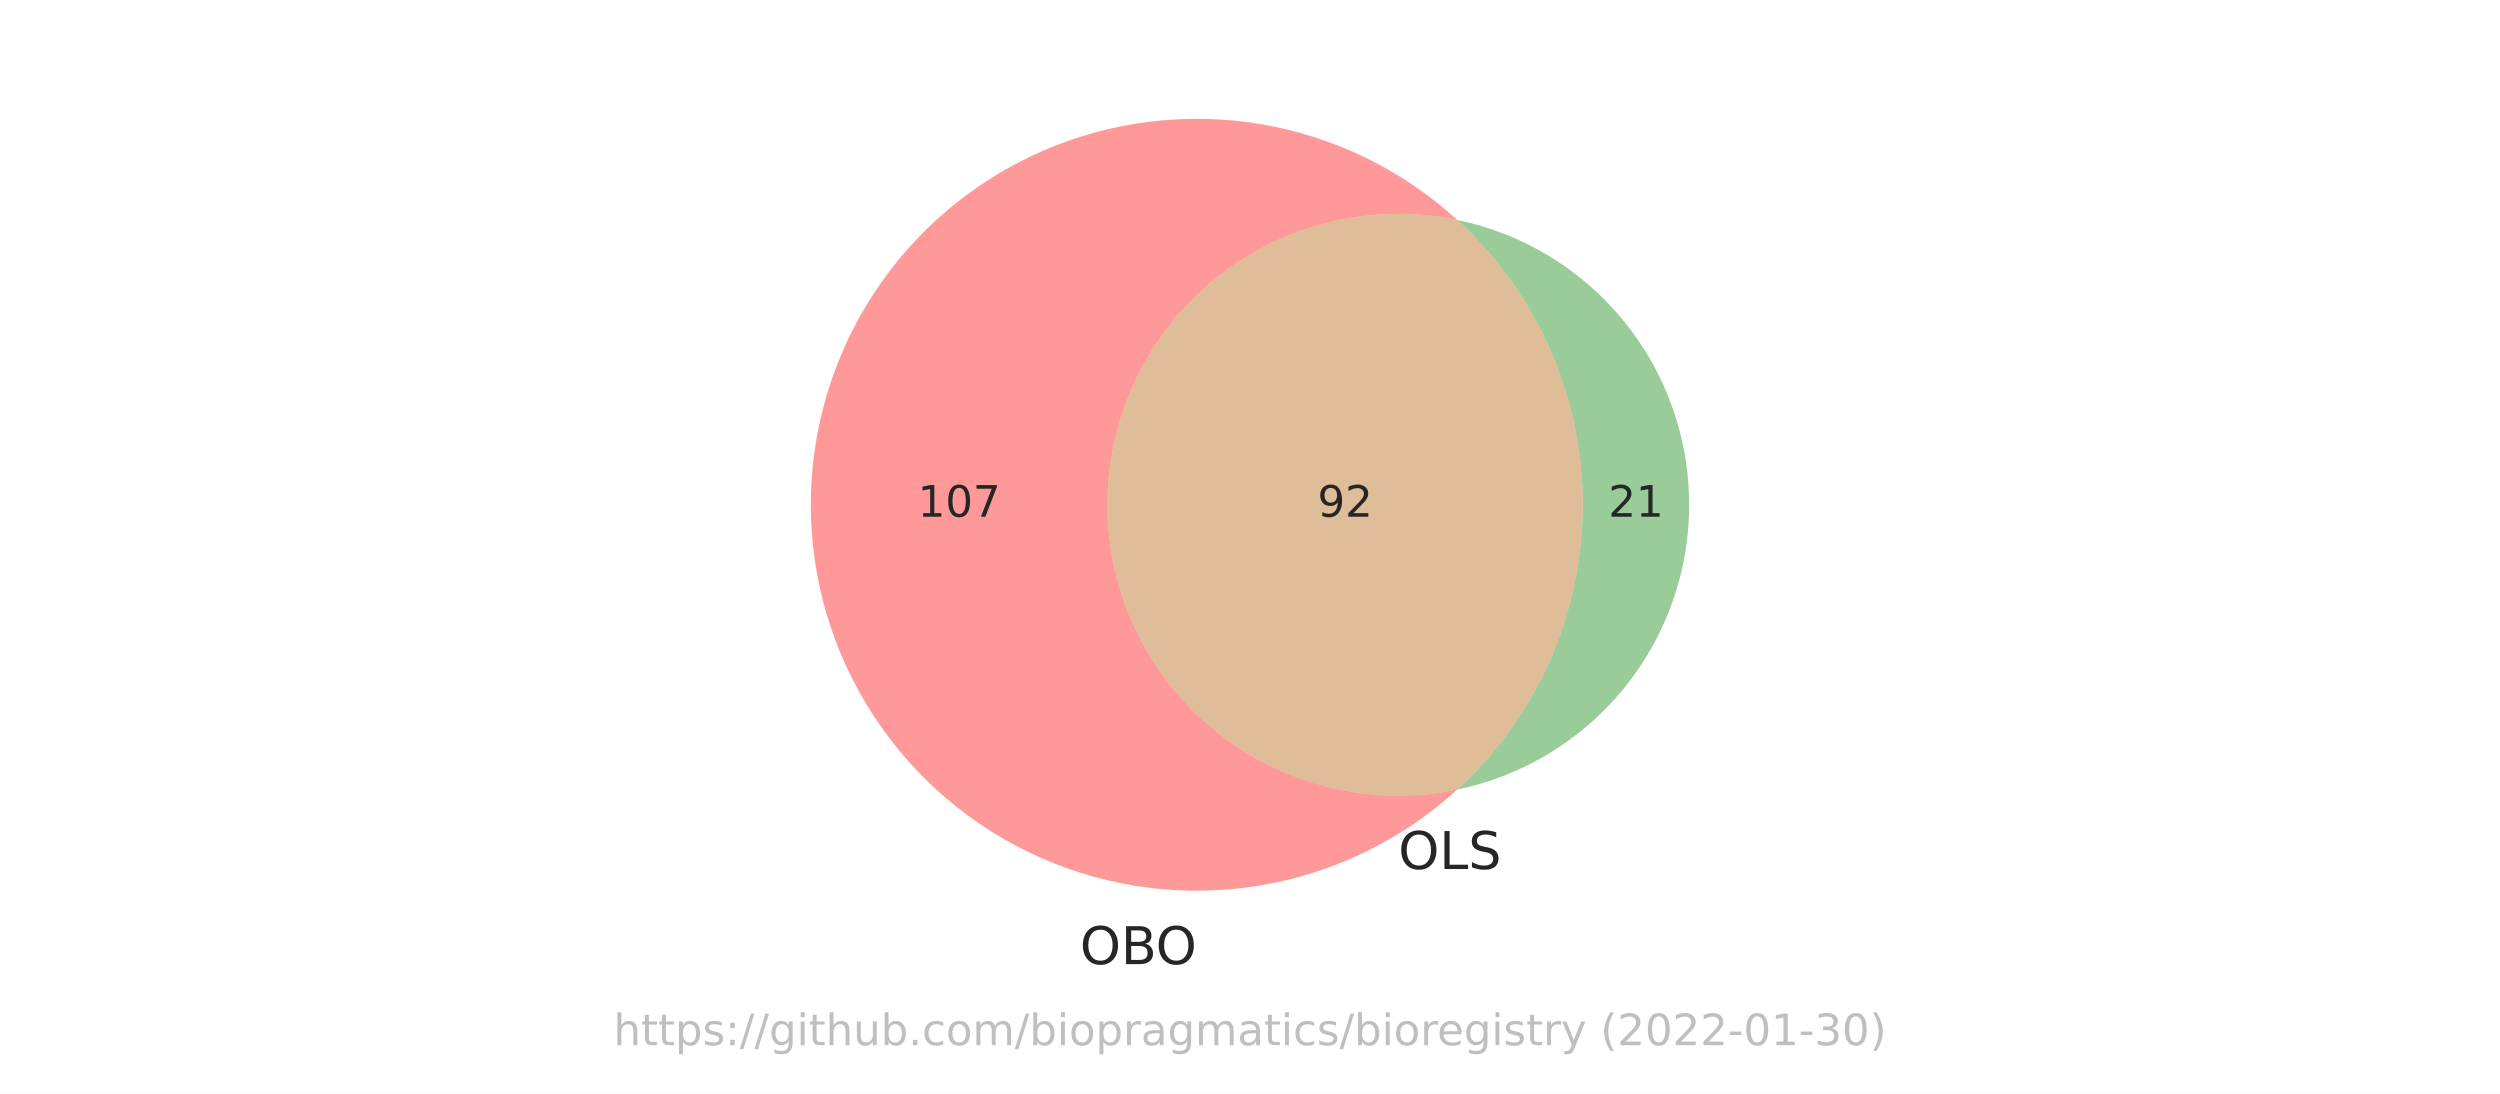
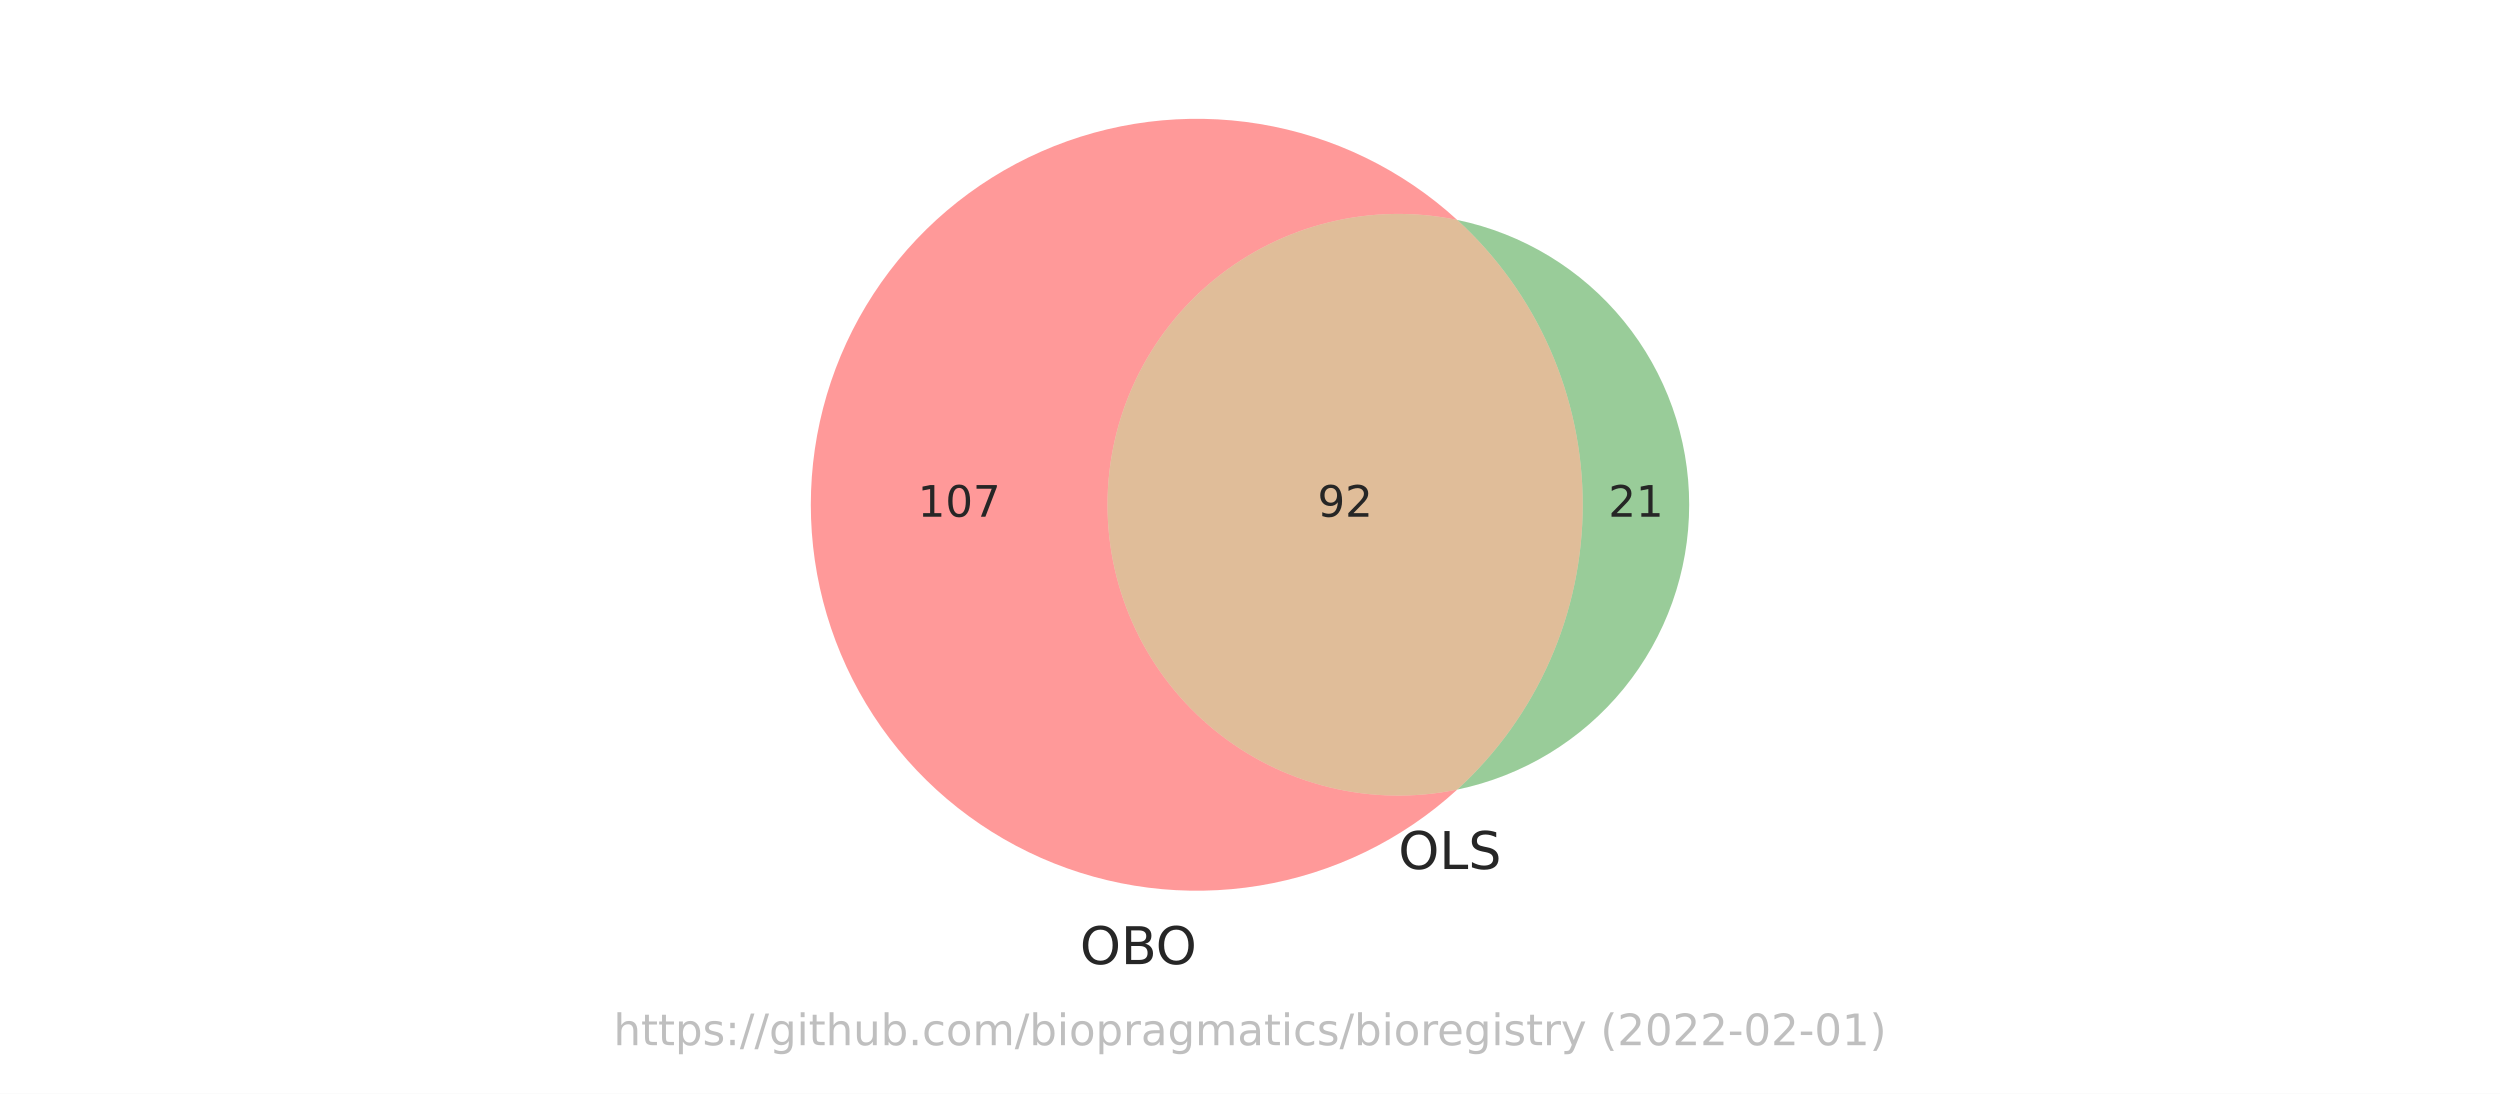
<svg xmlns="http://www.w3.org/2000/svg" xmlns:xlink="http://www.w3.org/1999/xlink" width="576pt" height="252pt" viewBox="0 0 576 252" version="1.1">
  <defs>
    <style type="text/css">*{stroke-linejoin: round; stroke-linecap: butt}</style>
  </defs>
  <g id="figure_1">
    <g id="patch_1">
      <path d="M 0 252  L 576 252  L 576 0  L 0 0  z " style="fill: #ffffff" />
    </g>
    <g id="axes_1">
      <g id="patch_2">
        <path d="M 335.751 181.919  C 326.006 183.935 315.934 183.754 306.267 181.392  C 296.601 179.029 287.581 174.542 279.865 168.259  C 272.149 161.975 265.928 154.051 261.657 145.064  C 257.385 136.076 255.168 126.249 255.168 116.298  C 255.168 106.347 257.385 96.52 261.657 87.532  C 265.928 78.545 272.149 70.621 279.865 64.337  C 287.581 58.054 296.601 53.567 306.267 51.204  C 315.934 48.842 326.006 48.661 335.751 50.677  C 323.023 39.037 307.179 31.347 290.159 28.55  C 273.139 25.752 255.668 27.966 239.883 34.921  C 224.099 41.875 210.674 53.274 201.252 67.721  C 191.83 82.168 186.812 99.05 186.812 116.298  C 186.812 133.546 191.83 150.428 201.252 164.875  C 210.674 179.322 224.099 190.721 239.883 197.675  C 255.668 204.63 273.139 206.844 290.159 204.046  C 307.179 201.249 323.023 193.559 335.751 181.919  " clip-path="url(#pb1bed046a6)" style="fill: #ff0000; opacity: 0.4" />
      </g>
      <g id="patch_3">
        <path d="M 335.751 50.677  C 344.861 59.009 352.137 69.147 357.115 80.444  C 362.092 91.742 364.663 103.953 364.663 116.298  C 364.663 128.643 362.092 140.854 357.115 152.152  C 352.137 163.449 344.861 173.587 335.751 181.919  C 350.844 178.797 364.407 170.562 374.139 158.611  C 383.871 146.66 389.188 131.71 389.188 116.298  C 389.188 100.886 383.871 85.936 374.139 73.985  C 364.407 62.034 350.844 53.799 335.751 50.677  " clip-path="url(#pb1bed046a6)" style="fill: #008000; opacity: 0.4" />
      </g>
      <g id="patch_4">
        <path d="M 335.751 181.919  C 344.861 173.587 352.137 163.449 357.115 152.152  C 362.092 140.854 364.663 128.643 364.663 116.298  C 364.663 103.953 362.092 91.742 357.115 80.444  C 352.137 69.147 344.861 59.009 335.751 50.677  C 326.006 48.661 315.934 48.842 306.267 51.204  C 296.601 53.567 287.581 58.054 279.865 64.337  C 272.149 70.621 265.928 78.545 261.657 87.532  C 257.385 96.52 255.168 106.347 255.168 116.298  C 255.168 126.249 257.385 136.076 261.657 145.064  C 265.928 154.051 272.149 161.975 279.865 168.259  C 287.581 174.542 296.601 179.029 306.267 181.392  C 315.934 183.754 326.006 183.935 335.751 181.919  " clip-path="url(#pb1bed046a6)" style="fill: #b25a00; opacity: 0.4" />
      </g>
      <g id="text_1">
        <g style="fill: #262626" transform="translate(211.4463 119.0574)scale(0.1 -0.1)">
          <defs>
            <path id="DejaVuSans-31" d="M 794 531  L 1825 531  L 1825 4091  L 703 3866  L 703 4441  L 1819 4666  L 2450 4666  L 2450 531  L 3481 531  L 3481 0  L 794 0  L 794 531  z " transform="scale(0.015625)" />
            <path id="DejaVuSans-30" d="M 2034 4250  Q 1547 4250 1301 3770  Q 1056 3291 1056 2328  Q 1056 1369 1301 889  Q 1547 409 2034 409  Q 2525 409 2770 889  Q 3016 1369 3016 2328  Q 3016 3291 2770 3770  Q 2525 4250 2034 4250  z M 2034 4750  Q 2819 4750 3233 4129  Q 3647 3509 3647 2328  Q 3647 1150 3233 529  Q 2819 -91 2034 -91  Q 1250 -91 836 529  Q 422 1150 422 2328  Q 422 3509 836 4129  Q 1250 4750 2034 4750  z " transform="scale(0.015625)" />
            <path id="DejaVuSans-37" d="M 525 4666  L 3525 4666  L 3525 4397  L 1831 0  L 1172 0  L 2766 4134  L 525 4134  L 525 4666  z " transform="scale(0.015625)" />
          </defs>
          <use xlink:href="#DejaVuSans-31" />
          <use xlink:href="#DejaVuSans-30" x="63.623" />
          <use xlink:href="#DejaVuSans-37" x="127.246" />
        </g>
      </g>
      <g id="text_2">
        <g style="fill: #262626" transform="translate(370.5631 119.0574)scale(0.1 -0.1)">
          <defs>
            <path id="DejaVuSans-32" d="M 1228 531  L 3431 531  L 3431 0  L 469 0  L 469 531  Q 828 903 1448 1529  Q 2069 2156 2228 2338  Q 2531 2678 2651 2914  Q 2772 3150 2772 3378  Q 2772 3750 2511 3984  Q 2250 4219 1831 4219  Q 1534 4219 1204 4116  Q 875 4013 500 3803  L 500 4441  Q 881 4594 1212 4672  Q 1544 4750 1819 4750  Q 2544 4750 2975 4387  Q 3406 4025 3406 3419  Q 3406 3131 3298 2873  Q 3191 2616 2906 2266  Q 2828 2175 2409 1742  Q 1991 1309 1228 531  z " transform="scale(0.015625)" />
          </defs>
          <use xlink:href="#DejaVuSans-32" />
          <use xlink:href="#DejaVuSans-31" x="63.623" />
        </g>
      </g>
      <g id="text_3">
        <g style="fill: #262626" transform="translate(303.5531 119.0574)scale(0.1 -0.1)">
          <defs>
            <path id="DejaVuSans-39" d="M 703 97  L 703 672  Q 941 559 1184 500  Q 1428 441 1663 441  Q 2288 441 2617 861  Q 2947 1281 2994 2138  Q 2813 1869 2534 1725  Q 2256 1581 1919 1581  Q 1219 1581 811 2004  Q 403 2428 403 3163  Q 403 3881 828 4315  Q 1253 4750 1959 4750  Q 2769 4750 3195 4129  Q 3622 3509 3622 2328  Q 3622 1225 3098 567  Q 2575 -91 1691 -91  Q 1453 -91 1209 -44  Q 966 3 703 97  z M 1959 2075  Q 2384 2075 2632 2365  Q 2881 2656 2881 3163  Q 2881 3666 2632 3958  Q 2384 4250 1959 4250  Q 1534 4250 1286 3958  Q 1038 3666 1038 3163  Q 1038 2656 1286 2365  Q 1534 2075 1959 2075  z " transform="scale(0.015625)" />
          </defs>
          <use xlink:href="#DejaVuSans-39" />
          <use xlink:href="#DejaVuSans-32" x="63.623" />
        </g>
      </g>
      <g id="text_4">
        <g style="fill: #262626" transform="translate(248.8217 222.1385)scale(0.12 -0.12)">
          <defs>
            <path id="DejaVuSans-4f" d="M 2522 4238  Q 1834 4238 1429 3725  Q 1025 3213 1025 2328  Q 1025 1447 1429 934  Q 1834 422 2522 422  Q 3209 422 3611 934  Q 4013 1447 4013 2328  Q 4013 3213 3611 3725  Q 3209 4238 2522 4238  z M 2522 4750  Q 3503 4750 4090 4092  Q 4678 3434 4678 2328  Q 4678 1225 4090 567  Q 3503 -91 2522 -91  Q 1538 -91 948 565  Q 359 1222 359 2328  Q 359 3434 948 4092  Q 1538 4750 2522 4750  z " transform="scale(0.015625)" />
            <path id="DejaVuSans-42" d="M 1259 2228  L 1259 519  L 2272 519  Q 2781 519 3026 730  Q 3272 941 3272 1375  Q 3272 1813 3026 2020  Q 2781 2228 2272 2228  L 1259 2228  z M 1259 4147  L 1259 2741  L 2194 2741  Q 2656 2741 2882 2914  Q 3109 3088 3109 3444  Q 3109 3797 2882 3972  Q 2656 4147 2194 4147  L 1259 4147  z M 628 4666  L 2241 4666  Q 2963 4666 3353 4366  Q 3744 4066 3744 3513  Q 3744 3084 3544 2831  Q 3344 2578 2956 2516  Q 3422 2416 3680 2098  Q 3938 1781 3938 1306  Q 3938 681 3513 340  Q 3088 0 2303 0  L 628 0  L 628 4666  z " transform="scale(0.015625)" />
          </defs>
          <use xlink:href="#DejaVuSans-4f" />
          <use xlink:href="#DejaVuSans-42" x="78.711" />
          <use xlink:href="#DejaVuSans-4f" x="145.564" />
        </g>
      </g>
      <g id="text_5">
        <g style="fill: #262626" transform="translate(322.1783 200.2229)scale(0.12 -0.12)">
          <defs>
            <path id="DejaVuSans-4c" d="M 628 4666  L 1259 4666  L 1259 531  L 3531 531  L 3531 0  L 628 0  L 628 4666  z " transform="scale(0.015625)" />
            <path id="DejaVuSans-53" d="M 3425 4513  L 3425 3897  Q 3066 4069 2747 4153  Q 2428 4238 2131 4238  Q 1616 4238 1336 4038  Q 1056 3838 1056 3469  Q 1056 3159 1242 3001  Q 1428 2844 1947 2747  L 2328 2669  Q 3034 2534 3370 2195  Q 3706 1856 3706 1288  Q 3706 609 3251 259  Q 2797 -91 1919 -91  Q 1588 -91 1214 -16  Q 841 59 441 206  L 441 856  Q 825 641 1194 531  Q 1563 422 1919 422  Q 2459 422 2753 634  Q 3047 847 3047 1241  Q 3047 1584 2836 1778  Q 2625 1972 2144 2069  L 1759 2144  Q 1053 2284 737 2584  Q 422 2884 422 3419  Q 422 4038 858 4394  Q 1294 4750 2059 4750  Q 2388 4750 2728 4690  Q 3069 4631 3425 4513  z " transform="scale(0.015625)" />
          </defs>
          <use xlink:href="#DejaVuSans-4f" />
          <use xlink:href="#DejaVuSans-4c" x="78.711" />
          <use xlink:href="#DejaVuSans-53" x="134.424" />
        </g>
      </g>
      <g id="text_6">
        <g style="fill: #808080; opacity: 0.5" transform="translate(141.3453 240.8159)scale(0.1 -0.1)">
          <defs>
            <path id="DejaVuSans-68" d="M 3513 2113  L 3513 0  L 2938 0  L 2938 2094  Q 2938 2591 2744 2837  Q 2550 3084 2163 3084  Q 1697 3084 1428 2787  Q 1159 2491 1159 1978  L 1159 0  L 581 0  L 581 4863  L 1159 4863  L 1159 2956  Q 1366 3272 1645 3428  Q 1925 3584 2291 3584  Q 2894 3584 3203 3211  Q 3513 2838 3513 2113  z " transform="scale(0.015625)" />
            <path id="DejaVuSans-74" d="M 1172 4494  L 1172 3500  L 2356 3500  L 2356 3053  L 1172 3053  L 1172 1153  Q 1172 725 1289 603  Q 1406 481 1766 481  L 2356 481  L 2356 0  L 1766 0  Q 1100 0 847 248  Q 594 497 594 1153  L 594 3053  L 172 3053  L 172 3500  L 594 3500  L 594 4494  L 1172 4494  z " transform="scale(0.015625)" />
            <path id="DejaVuSans-70" d="M 1159 525  L 1159 -1331  L 581 -1331  L 581 3500  L 1159 3500  L 1159 2969  Q 1341 3281 1617 3432  Q 1894 3584 2278 3584  Q 2916 3584 3314 3078  Q 3713 2572 3713 1747  Q 3713 922 3314 415  Q 2916 -91 2278 -91  Q 1894 -91 1617 61  Q 1341 213 1159 525  z M 3116 1747  Q 3116 2381 2855 2742  Q 2594 3103 2138 3103  Q 1681 3103 1420 2742  Q 1159 2381 1159 1747  Q 1159 1113 1420 752  Q 1681 391 2138 391  Q 2594 391 2855 752  Q 3116 1113 3116 1747  z " transform="scale(0.015625)" />
            <path id="DejaVuSans-73" d="M 2834 3397  L 2834 2853  Q 2591 2978 2328 3040  Q 2066 3103 1784 3103  Q 1356 3103 1142 2972  Q 928 2841 928 2578  Q 928 2378 1081 2264  Q 1234 2150 1697 2047  L 1894 2003  Q 2506 1872 2764 1633  Q 3022 1394 3022 966  Q 3022 478 2636 193  Q 2250 -91 1575 -91  Q 1294 -91 989 -36  Q 684 19 347 128  L 347 722  Q 666 556 975 473  Q 1284 391 1588 391  Q 1994 391 2212 530  Q 2431 669 2431 922  Q 2431 1156 2273 1281  Q 2116 1406 1581 1522  L 1381 1569  Q 847 1681 609 1914  Q 372 2147 372 2553  Q 372 3047 722 3315  Q 1072 3584 1716 3584  Q 2034 3584 2315 3537  Q 2597 3491 2834 3397  z " transform="scale(0.015625)" />
            <path id="DejaVuSans-3a" d="M 750 794  L 1409 794  L 1409 0  L 750 0  L 750 794  z M 750 3309  L 1409 3309  L 1409 2516  L 750 2516  L 750 3309  z " transform="scale(0.015625)" />
            <path id="DejaVuSans-2f" d="M 1625 4666  L 2156 4666  L 531 -594  L 0 -594  L 1625 4666  z " transform="scale(0.015625)" />
            <path id="DejaVuSans-67" d="M 2906 1791  Q 2906 2416 2648 2759  Q 2391 3103 1925 3103  Q 1463 3103 1205 2759  Q 947 2416 947 1791  Q 947 1169 1205 825  Q 1463 481 1925 481  Q 2391 481 2648 825  Q 2906 1169 2906 1791  z M 3481 434  Q 3481 -459 3084 -895  Q 2688 -1331 1869 -1331  Q 1566 -1331 1297 -1286  Q 1028 -1241 775 -1147  L 775 -588  Q 1028 -725 1275 -790  Q 1522 -856 1778 -856  Q 2344 -856 2625 -561  Q 2906 -266 2906 331  L 2906 616  Q 2728 306 2450 153  Q 2172 0 1784 0  Q 1141 0 747 490  Q 353 981 353 1791  Q 353 2603 747 3093  Q 1141 3584 1784 3584  Q 2172 3584 2450 3431  Q 2728 3278 2906 2969  L 2906 3500  L 3481 3500  L 3481 434  z " transform="scale(0.015625)" />
            <path id="DejaVuSans-69" d="M 603 3500  L 1178 3500  L 1178 0  L 603 0  L 603 3500  z M 603 4863  L 1178 4863  L 1178 4134  L 603 4134  L 603 4863  z " transform="scale(0.015625)" />
            <path id="DejaVuSans-75" d="M 544 1381  L 544 3500  L 1119 3500  L 1119 1403  Q 1119 906 1312 657  Q 1506 409 1894 409  Q 2359 409 2629 706  Q 2900 1003 2900 1516  L 2900 3500  L 3475 3500  L 3475 0  L 2900 0  L 2900 538  Q 2691 219 2414 64  Q 2138 -91 1772 -91  Q 1169 -91 856 284  Q 544 659 544 1381  z M 1991 3584  L 1991 3584  z " transform="scale(0.015625)" />
            <path id="DejaVuSans-62" d="M 3116 1747  Q 3116 2381 2855 2742  Q 2594 3103 2138 3103  Q 1681 3103 1420 2742  Q 1159 2381 1159 1747  Q 1159 1113 1420 752  Q 1681 391 2138 391  Q 2594 391 2855 752  Q 3116 1113 3116 1747  z M 1159 2969  Q 1341 3281 1617 3432  Q 1894 3584 2278 3584  Q 2916 3584 3314 3078  Q 3713 2572 3713 1747  Q 3713 922 3314 415  Q 2916 -91 2278 -91  Q 1894 -91 1617 61  Q 1341 213 1159 525  L 1159 0  L 581 0  L 581 4863  L 1159 4863  L 1159 2969  z " transform="scale(0.015625)" />
            <path id="DejaVuSans-2e" d="M 684 794  L 1344 794  L 1344 0  L 684 0  L 684 794  z " transform="scale(0.015625)" />
            <path id="DejaVuSans-63" d="M 3122 3366  L 3122 2828  Q 2878 2963 2633 3030  Q 2388 3097 2138 3097  Q 1578 3097 1268 2742  Q 959 2388 959 1747  Q 959 1106 1268 751  Q 1578 397 2138 397  Q 2388 397 2633 464  Q 2878 531 3122 666  L 3122 134  Q 2881 22 2623 -34  Q 2366 -91 2075 -91  Q 1284 -91 818 406  Q 353 903 353 1747  Q 353 2603 823 3093  Q 1294 3584 2113 3584  Q 2378 3584 2631 3529  Q 2884 3475 3122 3366  z " transform="scale(0.015625)" />
            <path id="DejaVuSans-6f" d="M 1959 3097  Q 1497 3097 1228 2736  Q 959 2375 959 1747  Q 959 1119 1226 758  Q 1494 397 1959 397  Q 2419 397 2687 759  Q 2956 1122 2956 1747  Q 2956 2369 2687 2733  Q 2419 3097 1959 3097  z M 1959 3584  Q 2709 3584 3137 3096  Q 3566 2609 3566 1747  Q 3566 888 3137 398  Q 2709 -91 1959 -91  Q 1206 -91 779 398  Q 353 888 353 1747  Q 353 2609 779 3096  Q 1206 3584 1959 3584  z " transform="scale(0.015625)" />
            <path id="DejaVuSans-6d" d="M 3328 2828  Q 3544 3216 3844 3400  Q 4144 3584 4550 3584  Q 5097 3584 5394 3201  Q 5691 2819 5691 2113  L 5691 0  L 5113 0  L 5113 2094  Q 5113 2597 4934 2840  Q 4756 3084 4391 3084  Q 3944 3084 3684 2787  Q 3425 2491 3425 1978  L 3425 0  L 2847 0  L 2847 2094  Q 2847 2600 2669 2842  Q 2491 3084 2119 3084  Q 1678 3084 1418 2786  Q 1159 2488 1159 1978  L 1159 0  L 581 0  L 581 3500  L 1159 3500  L 1159 2956  Q 1356 3278 1631 3431  Q 1906 3584 2284 3584  Q 2666 3584 2933 3390  Q 3200 3197 3328 2828  z " transform="scale(0.015625)" />
            <path id="DejaVuSans-72" d="M 2631 2963  Q 2534 3019 2420 3045  Q 2306 3072 2169 3072  Q 1681 3072 1420 2755  Q 1159 2438 1159 1844  L 1159 0  L 581 0  L 581 3500  L 1159 3500  L 1159 2956  Q 1341 3275 1631 3429  Q 1922 3584 2338 3584  Q 2397 3584 2469 3576  Q 2541 3569 2628 3553  L 2631 2963  z " transform="scale(0.015625)" />
            <path id="DejaVuSans-61" d="M 2194 1759  Q 1497 1759 1228 1600  Q 959 1441 959 1056  Q 959 750 1161 570  Q 1363 391 1709 391  Q 2188 391 2477 730  Q 2766 1069 2766 1631  L 2766 1759  L 2194 1759  z M 3341 1997  L 3341 0  L 2766 0  L 2766 531  Q 2569 213 2275 61  Q 1981 -91 1556 -91  Q 1019 -91 701 211  Q 384 513 384 1019  Q 384 1609 779 1909  Q 1175 2209 1959 2209  L 2766 2209  L 2766 2266  Q 2766 2663 2505 2880  Q 2244 3097 1772 3097  Q 1472 3097 1187 3025  Q 903 2953 641 2809  L 641 3341  Q 956 3463 1253 3523  Q 1550 3584 1831 3584  Q 2591 3584 2966 3190  Q 3341 2797 3341 1997  z " transform="scale(0.015625)" />
            <path id="DejaVuSans-65" d="M 3597 1894  L 3597 1613  L 953 1613  Q 991 1019 1311 708  Q 1631 397 2203 397  Q 2534 397 2845 478  Q 3156 559 3463 722  L 3463 178  Q 3153 47 2828 -22  Q 2503 -91 2169 -91  Q 1331 -91 842 396  Q 353 884 353 1716  Q 353 2575 817 3079  Q 1281 3584 2069 3584  Q 2775 3584 3186 3129  Q 3597 2675 3597 1894  z M 3022 2063  Q 3016 2534 2758 2815  Q 2500 3097 2075 3097  Q 1594 3097 1305 2825  Q 1016 2553 972 2059  L 3022 2063  z " transform="scale(0.015625)" />
            <path id="DejaVuSans-79" d="M 2059 -325  Q 1816 -950 1584 -1140  Q 1353 -1331 966 -1331  L 506 -1331  L 506 -850  L 844 -850  Q 1081 -850 1212 -737  Q 1344 -625 1503 -206  L 1606 56  L 191 3500  L 800 3500  L 1894 763  L 2988 3500  L 3597 3500  L 2059 -325  z " transform="scale(0.015625)" />
            <path id="DejaVuSans-20" transform="scale(0.015625)" />
            <path id="DejaVuSans-28" d="M 1984 4856  Q 1566 4138 1362 3434  Q 1159 2731 1159 2009  Q 1159 1288 1364 580  Q 1569 -128 1984 -844  L 1484 -844  Q 1016 -109 783 600  Q 550 1309 550 2009  Q 550 2706 781 3412  Q 1013 4119 1484 4856  L 1984 4856  z " transform="scale(0.015625)" />
            <path id="DejaVuSans-2d" d="M 313 2009  L 1997 2009  L 1997 1497  L 313 1497  L 313 2009  z " transform="scale(0.015625)" />
-             <path id="DejaVuSans-33" d="M 2597 2516  Q 3050 2419 3304 2112  Q 3559 1806 3559 1356  Q 3559 666 3084 287  Q 2609 -91 1734 -91  Q 1441 -91 1130 -33  Q 819 25 488 141  L 488 750  Q 750 597 1062 519  Q 1375 441 1716 441  Q 2309 441 2620 675  Q 2931 909 2931 1356  Q 2931 1769 2642 2001  Q 2353 2234 1838 2234  L 1294 2234  L 1294 2753  L 1863 2753  Q 2328 2753 2575 2939  Q 2822 3125 2822 3475  Q 2822 3834 2567 4026  Q 2313 4219 1838 4219  Q 1578 4219 1281 4162  Q 984 4106 628 3988  L 628 4550  Q 988 4650 1302 4700  Q 1616 4750 1894 4750  Q 2613 4750 3031 4423  Q 3450 4097 3450 3541  Q 3450 3153 3228 2886  Q 3006 2619 2597 2516  z " transform="scale(0.015625)" />
            <path id="DejaVuSans-29" d="M 513 4856  L 1013 4856  Q 1481 4119 1714 3412  Q 1947 2706 1947 2009  Q 1947 1309 1714 600  Q 1481 -109 1013 -844  L 513 -844  Q 928 -128 1133 580  Q 1338 1288 1338 2009  Q 1338 2731 1133 3434  Q 928 4138 513 4856  z " transform="scale(0.015625)" />
          </defs>
          <use xlink:href="#DejaVuSans-68" />
          <use xlink:href="#DejaVuSans-74" x="63.379" />
          <use xlink:href="#DejaVuSans-74" x="102.588" />
          <use xlink:href="#DejaVuSans-70" x="141.797" />
          <use xlink:href="#DejaVuSans-73" x="205.273" />
          <use xlink:href="#DejaVuSans-3a" x="257.373" />
          <use xlink:href="#DejaVuSans-2f" x="291.064" />
          <use xlink:href="#DejaVuSans-2f" x="324.756" />
          <use xlink:href="#DejaVuSans-67" x="358.447" />
          <use xlink:href="#DejaVuSans-69" x="421.924" />
          <use xlink:href="#DejaVuSans-74" x="449.707" />
          <use xlink:href="#DejaVuSans-68" x="488.916" />
          <use xlink:href="#DejaVuSans-75" x="552.295" />
          <use xlink:href="#DejaVuSans-62" x="615.674" />
          <use xlink:href="#DejaVuSans-2e" x="679.15" />
          <use xlink:href="#DejaVuSans-63" x="710.938" />
          <use xlink:href="#DejaVuSans-6f" x="765.918" />
          <use xlink:href="#DejaVuSans-6d" x="827.1" />
          <use xlink:href="#DejaVuSans-2f" x="924.512" />
          <use xlink:href="#DejaVuSans-62" x="958.203" />
          <use xlink:href="#DejaVuSans-69" x="1021.68" />
          <use xlink:href="#DejaVuSans-6f" x="1049.463" />
          <use xlink:href="#DejaVuSans-70" x="1110.645" />
          <use xlink:href="#DejaVuSans-72" x="1174.121" />
          <use xlink:href="#DejaVuSans-61" x="1215.234" />
          <use xlink:href="#DejaVuSans-67" x="1276.514" />
          <use xlink:href="#DejaVuSans-6d" x="1339.99" />
          <use xlink:href="#DejaVuSans-61" x="1437.402" />
          <use xlink:href="#DejaVuSans-74" x="1498.682" />
          <use xlink:href="#DejaVuSans-69" x="1537.891" />
          <use xlink:href="#DejaVuSans-63" x="1565.674" />
          <use xlink:href="#DejaVuSans-73" x="1620.654" />
          <use xlink:href="#DejaVuSans-2f" x="1672.754" />
          <use xlink:href="#DejaVuSans-62" x="1706.445" />
          <use xlink:href="#DejaVuSans-69" x="1769.922" />
          <use xlink:href="#DejaVuSans-6f" x="1797.705" />
          <use xlink:href="#DejaVuSans-72" x="1858.887" />
          <use xlink:href="#DejaVuSans-65" x="1897.75" />
          <use xlink:href="#DejaVuSans-67" x="1959.273" />
          <use xlink:href="#DejaVuSans-69" x="2022.75" />
          <use xlink:href="#DejaVuSans-73" x="2050.533" />
          <use xlink:href="#DejaVuSans-74" x="2102.633" />
          <use xlink:href="#DejaVuSans-72" x="2141.842" />
          <use xlink:href="#DejaVuSans-79" x="2182.955" />
          <use xlink:href="#DejaVuSans-20" x="2242.135" />
          <use xlink:href="#DejaVuSans-28" x="2273.922" />
          <use xlink:href="#DejaVuSans-32" x="2312.936" />
          <use xlink:href="#DejaVuSans-30" x="2376.559" />
          <use xlink:href="#DejaVuSans-32" x="2440.182" />
          <use xlink:href="#DejaVuSans-32" x="2503.805" />
          <use xlink:href="#DejaVuSans-2d" x="2567.428" />
          <use xlink:href="#DejaVuSans-30" x="2603.512" />
-           <use xlink:href="#DejaVuSans-31" x="2667.135" />
+           <use xlink:href="#DejaVuSans-32" x="2667.135" />
          <use xlink:href="#DejaVuSans-2d" x="2730.758" />
-           <use xlink:href="#DejaVuSans-33" x="2766.842" />
-           <use xlink:href="#DejaVuSans-30" x="2830.465" />
+           <use xlink:href="#DejaVuSans-30" x="2766.842" />
+           <use xlink:href="#DejaVuSans-31" x="2830.465" />
          <use xlink:href="#DejaVuSans-29" x="2894.088" />
        </g>
      </g>
    </g>
  </g>
  <defs>
    <clipPath id="pb1bed046a6">
      <rect x="170.239" y="10.8" width="235.521" height="210.996" />
    </clipPath>
  </defs>
</svg>
